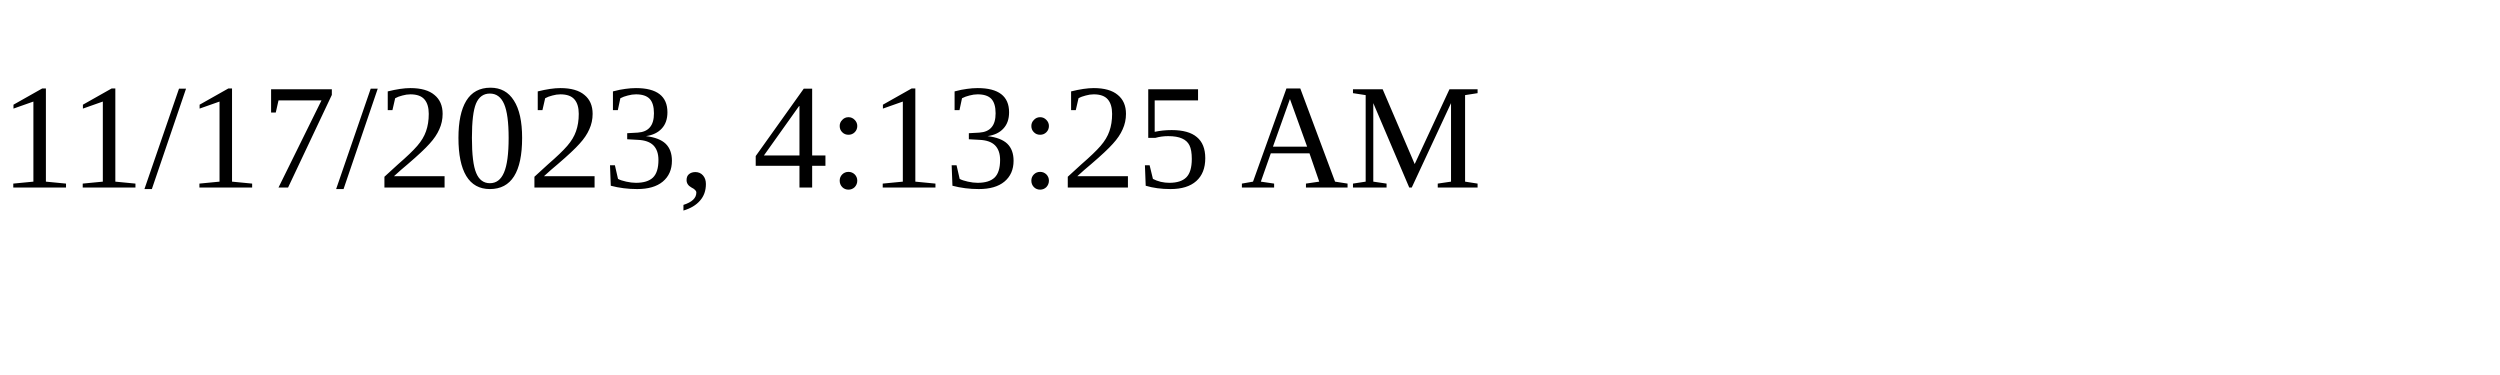
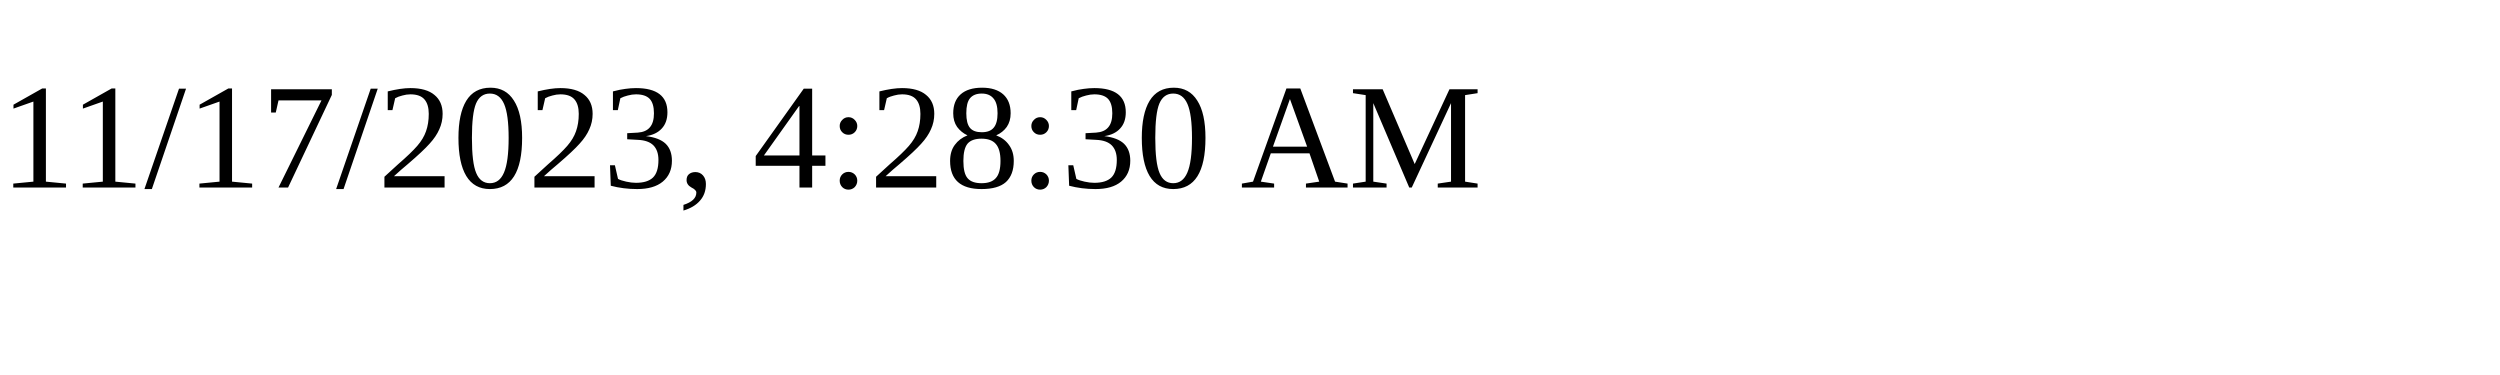
<svg xmlns="http://www.w3.org/2000/svg" height="30" width="200">
-   <text x="0" y="15">11/17/2023, 4:13:25 AM</text>
+   <text x="0" y="15">11/17/2023, 4:28:30 AM</text>
</svg>
